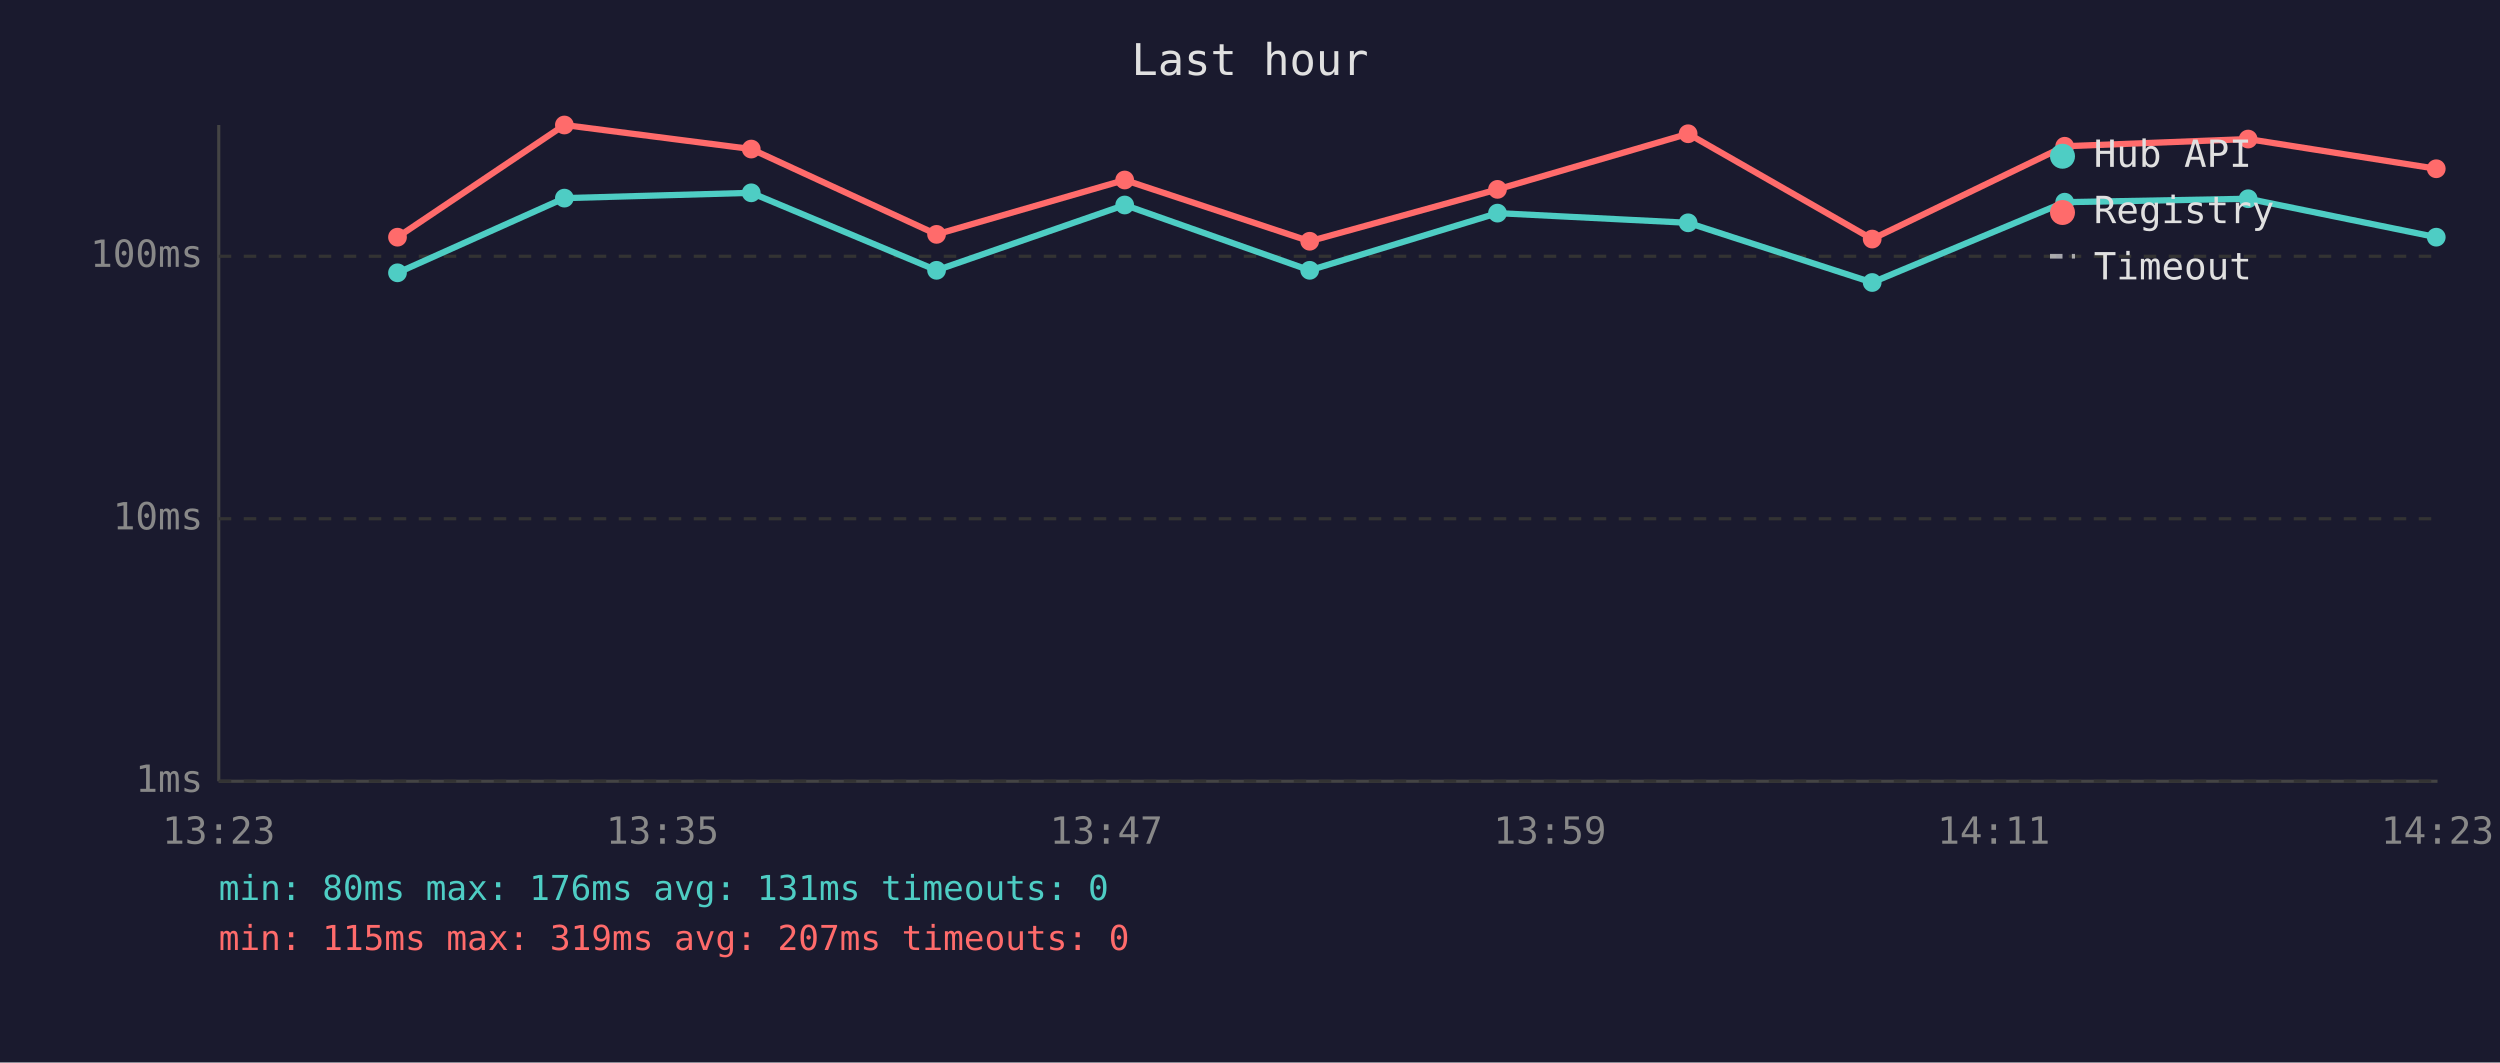
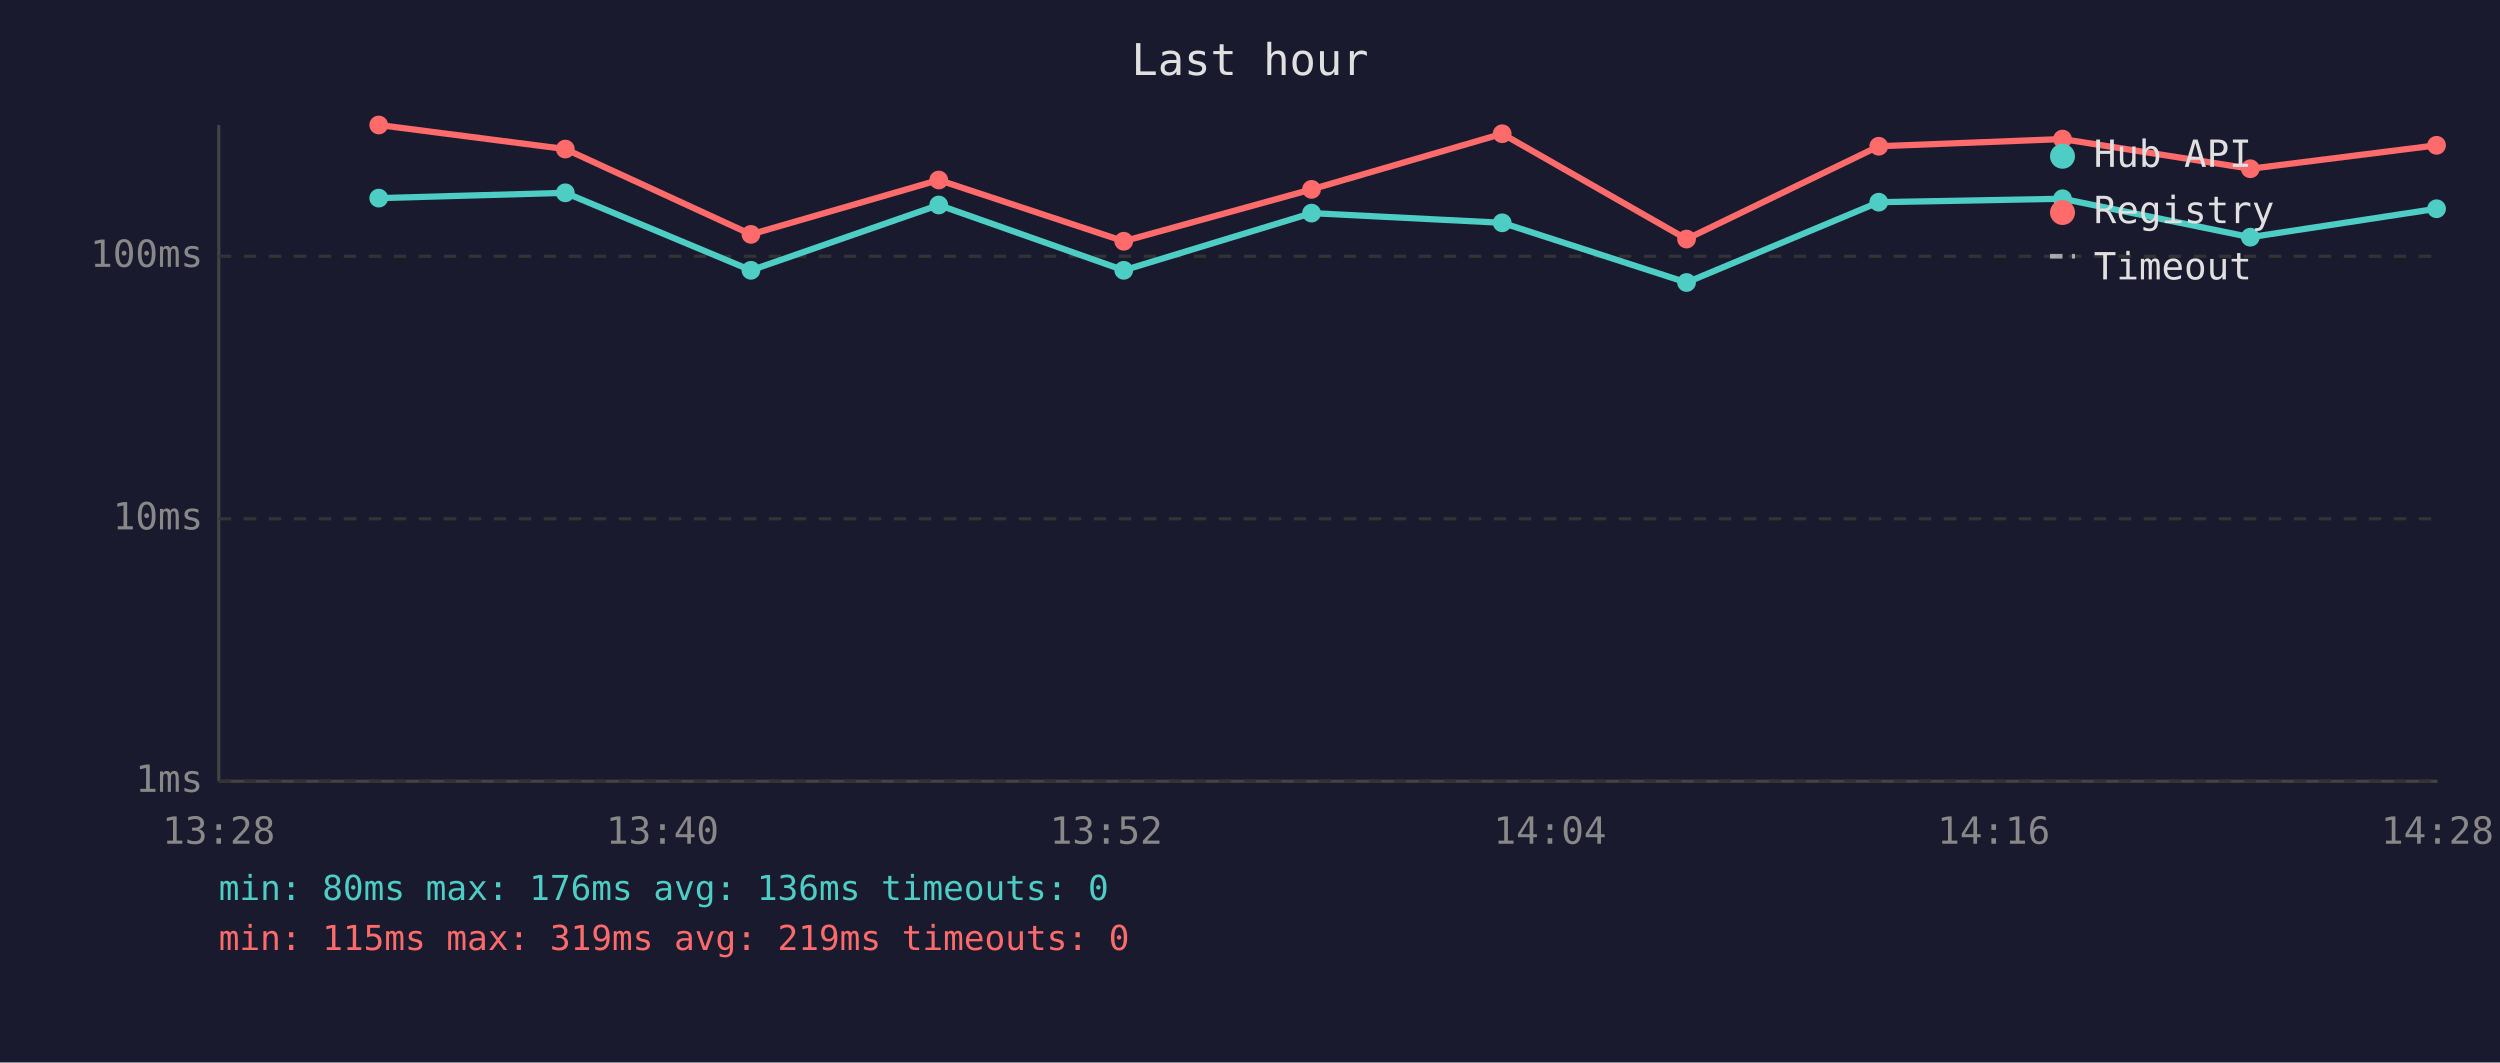
<svg xmlns="http://www.w3.org/2000/svg" viewBox="0 0 800 340" font-family="monospace" font-size="12">
  <rect width="800" height="340" fill="#1a1a2e" />
  <text x="400" y="24" fill="#e0e0e0" font-size="14" text-anchor="middle">Last hour</text>
  <line x1="70" y1="40" x2="70" y2="250" stroke="#444" stroke-width="1" />
  <line x1="70" y1="250" x2="780" y2="250" stroke="#444" stroke-width="1" />
  <line x1="70" y1="250" x2="780" y2="250" stroke="#333" stroke-width="1" stroke-dasharray="4" />
  <text x="65" y="250" fill="#888" text-anchor="end" dominant-baseline="middle">1ms</text>
  <line x1="70" y1="166" x2="780" y2="166" stroke="#333" stroke-width="1" stroke-dasharray="4" />
  <text x="65" y="166" fill="#888" text-anchor="end" dominant-baseline="middle">10ms</text>
  <line x1="70" y1="82" x2="780" y2="82" stroke="#333" stroke-width="1" stroke-dasharray="4" />
  <text x="65" y="82" fill="#888" text-anchor="end" dominant-baseline="middle">100ms</text>
-   <text x="70" y="270" fill="#888" text-anchor="middle">13:23</text>
-   <text x="212" y="270" fill="#888" text-anchor="middle">13:35</text>
-   <text x="354" y="270" fill="#888" text-anchor="middle">13:47</text>
-   <text x="496" y="270" fill="#888" text-anchor="middle">13:59</text>
-   <text x="638" y="270" fill="#888" text-anchor="middle">14:11</text>
-   <text x="780" y="270" fill="#888" text-anchor="middle">14:23</text>
-   <polyline points="127.2,87.3 180.6,63.4 240.4,61.7 299.7,86.5 359.9,65.6 419.1,86.5 479.2,68.2 540.2,71.3 599.1,90.4 660.7,64.7 719.4,63.6 779.6,75.9" fill="none" stroke="#4ecdc4" stroke-width="2" opacity="1" />
-   <circle cx="127.2" cy="87.3" r="3" fill="#4ecdc4" />
-   <circle cx="180.6" cy="63.4" r="3" fill="#4ecdc4" />
-   <circle cx="240.4" cy="61.7" r="3" fill="#4ecdc4" />
-   <circle cx="299.7" cy="86.5" r="3" fill="#4ecdc4" />
-   <circle cx="359.9" cy="65.6" r="3" fill="#4ecdc4" />
-   <circle cx="419.1" cy="86.5" r="3" fill="#4ecdc4" />
-   <circle cx="479.2" cy="68.2" r="3" fill="#4ecdc4" />
-   <circle cx="540.2" cy="71.3" r="3" fill="#4ecdc4" />
-   <circle cx="599.1" cy="90.4" r="3" fill="#4ecdc4" />
-   <circle cx="660.7" cy="64.7" r="3" fill="#4ecdc4" />
-   <circle cx="719.4" cy="63.6" r="3" fill="#4ecdc4" />
-   <circle cx="779.6" cy="75.9" r="3" fill="#4ecdc4" />
-   <polyline points="127.2,75.9 180.6,40.0 240.4,47.7 299.7,75.0 359.9,57.6 419.1,77.2 479.2,60.6 540.2,42.8 599.1,76.5 660.7,46.8 719.4,44.5 779.6,54.0" fill="none" stroke="#ff6b6b" stroke-width="2" opacity="1" />
-   <circle cx="127.2" cy="75.9" r="3" fill="#ff6b6b" />
-   <circle cx="180.6" cy="40.0" r="3" fill="#ff6b6b" />
-   <circle cx="240.4" cy="47.7" r="3" fill="#ff6b6b" />
-   <circle cx="299.7" cy="75.0" r="3" fill="#ff6b6b" />
-   <circle cx="359.9" cy="57.6" r="3" fill="#ff6b6b" />
-   <circle cx="419.1" cy="77.2" r="3" fill="#ff6b6b" />
-   <circle cx="479.2" cy="60.6" r="3" fill="#ff6b6b" />
-   <circle cx="540.2" cy="42.8" r="3" fill="#ff6b6b" />
-   <circle cx="599.1" cy="76.5" r="3" fill="#ff6b6b" />
-   <circle cx="660.7" cy="46.8" r="3" fill="#ff6b6b" />
-   <circle cx="719.4" cy="44.5" r="3" fill="#ff6b6b" />
-   <circle cx="779.6" cy="54.0" r="3" fill="#ff6b6b" />
+   <text x="70" y="270" fill="#888" text-anchor="middle">13:28</text>
+   <text x="212" y="270" fill="#888" text-anchor="middle">13:40</text>
+   <text x="354" y="270" fill="#888" text-anchor="middle">13:52</text>
+   <text x="496" y="270" fill="#888" text-anchor="middle">14:04</text>
+   <text x="638" y="270" fill="#888" text-anchor="middle">14:16</text>
+   <text x="780" y="270" fill="#888" text-anchor="middle">14:28</text>
+   <polyline points="121.2,63.4 180.9,61.7 240.3,86.5 300.4,65.6 359.6,86.5 419.7,68.2 480.7,71.3 539.7,90.4 601.2,64.7 660.0,63.6 720.1,75.9 779.7,66.8" fill="none" stroke="#4ecdc4" stroke-width="2" opacity="1" />
+   <circle cx="121.2" cy="63.4" r="3" fill="#4ecdc4" />
+   <circle cx="180.9" cy="61.7" r="3" fill="#4ecdc4" />
+   <circle cx="240.3" cy="86.5" r="3" fill="#4ecdc4" />
+   <circle cx="300.4" cy="65.6" r="3" fill="#4ecdc4" />
+   <circle cx="359.6" cy="86.5" r="3" fill="#4ecdc4" />
+   <circle cx="419.7" cy="68.2" r="3" fill="#4ecdc4" />
+   <circle cx="480.7" cy="71.3" r="3" fill="#4ecdc4" />
+   <circle cx="539.7" cy="90.4" r="3" fill="#4ecdc4" />
+   <circle cx="601.2" cy="64.7" r="3" fill="#4ecdc4" />
+   <circle cx="660.0" cy="63.6" r="3" fill="#4ecdc4" />
+   <circle cx="720.1" cy="75.9" r="3" fill="#4ecdc4" />
+   <circle cx="779.7" cy="66.8" r="3" fill="#4ecdc4" />
+   <polyline points="121.2,40.0 180.9,47.7 240.3,75.0 300.4,57.6 359.6,77.2 419.7,60.6 480.7,42.8 539.7,76.5 601.2,46.8 660.0,44.5 720.1,54.0 779.7,46.5" fill="none" stroke="#ff6b6b" stroke-width="2" opacity="1" />
+   <circle cx="121.2" cy="40.0" r="3" fill="#ff6b6b" />
+   <circle cx="180.9" cy="47.7" r="3" fill="#ff6b6b" />
+   <circle cx="240.3" cy="75.0" r="3" fill="#ff6b6b" />
+   <circle cx="300.4" cy="57.6" r="3" fill="#ff6b6b" />
+   <circle cx="359.6" cy="77.2" r="3" fill="#ff6b6b" />
+   <circle cx="419.7" cy="60.6" r="3" fill="#ff6b6b" />
+   <circle cx="480.7" cy="42.8" r="3" fill="#ff6b6b" />
+   <circle cx="539.7" cy="76.5" r="3" fill="#ff6b6b" />
+   <circle cx="601.2" cy="46.8" r="3" fill="#ff6b6b" />
+   <circle cx="660.0" cy="44.5" r="3" fill="#ff6b6b" />
+   <circle cx="720.1" cy="54.0" r="3" fill="#ff6b6b" />
+   <circle cx="779.7" cy="46.5" r="3" fill="#ff6b6b" />
  <circle cx="660" cy="50" r="4" fill="#4ecdc4" />
  <text x="670" y="50" fill="#e0e0e0" dominant-baseline="middle">Hub API</text>
  <circle cx="660" cy="68" r="4" fill="#ff6b6b" />
  <text x="670" y="68" fill="#e0e0e0" dominant-baseline="middle">Registry</text>
  <line x1="656" y1="82" x2="664" y2="82" stroke="#e0e0e0" stroke-width="1.5" stroke-dasharray="4,3" opacity="0.7" />
  <text x="670" y="86" fill="#e0e0e0" dominant-baseline="middle">Timeout</text>
-   <text x="70" y="288" fill="#4ecdc4" font-size="11">min: 80ms  max: 176ms  avg: 131ms  timeouts: 0</text>
-   <text x="70" y="304" fill="#ff6b6b" font-size="11">min: 115ms  max: 319ms  avg: 207ms  timeouts: 0</text>
+   <text x="70" y="288" fill="#4ecdc4" font-size="11">min: 80ms  max: 176ms  avg: 136ms  timeouts: 0</text>
+   <text x="70" y="304" fill="#ff6b6b" font-size="11">min: 115ms  max: 319ms  avg: 219ms  timeouts: 0</text>
</svg>
